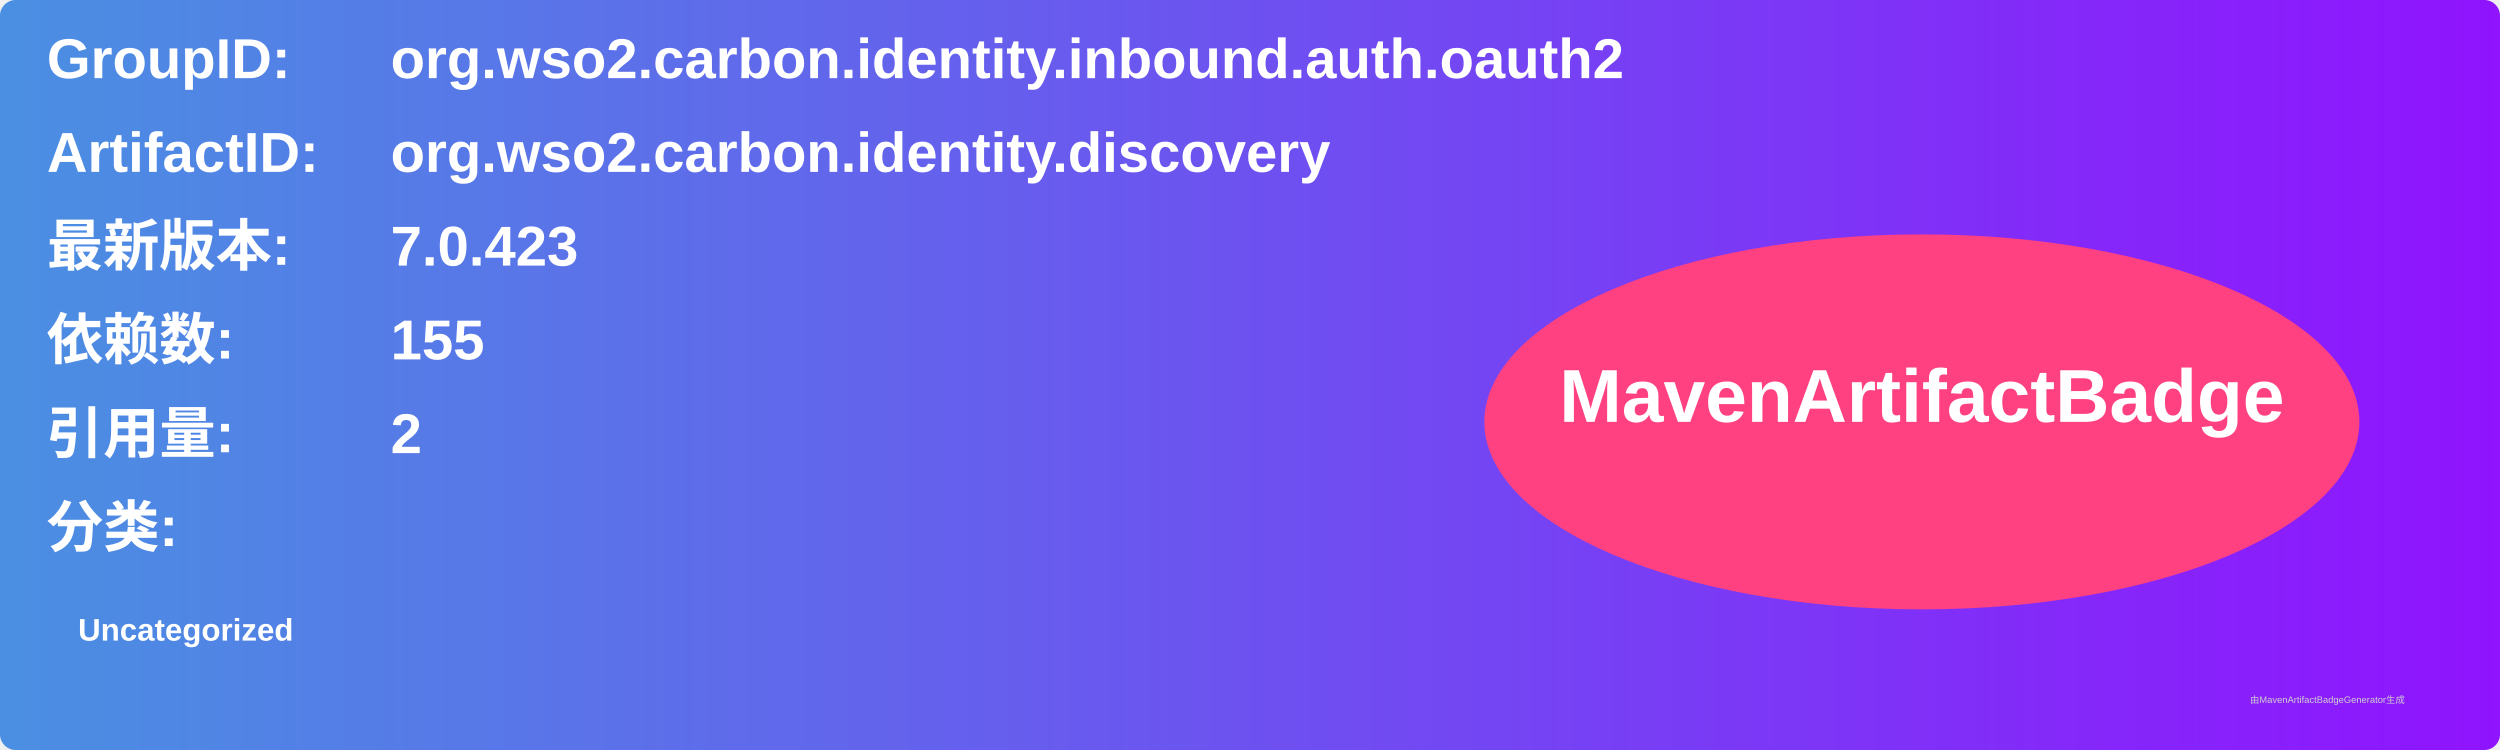
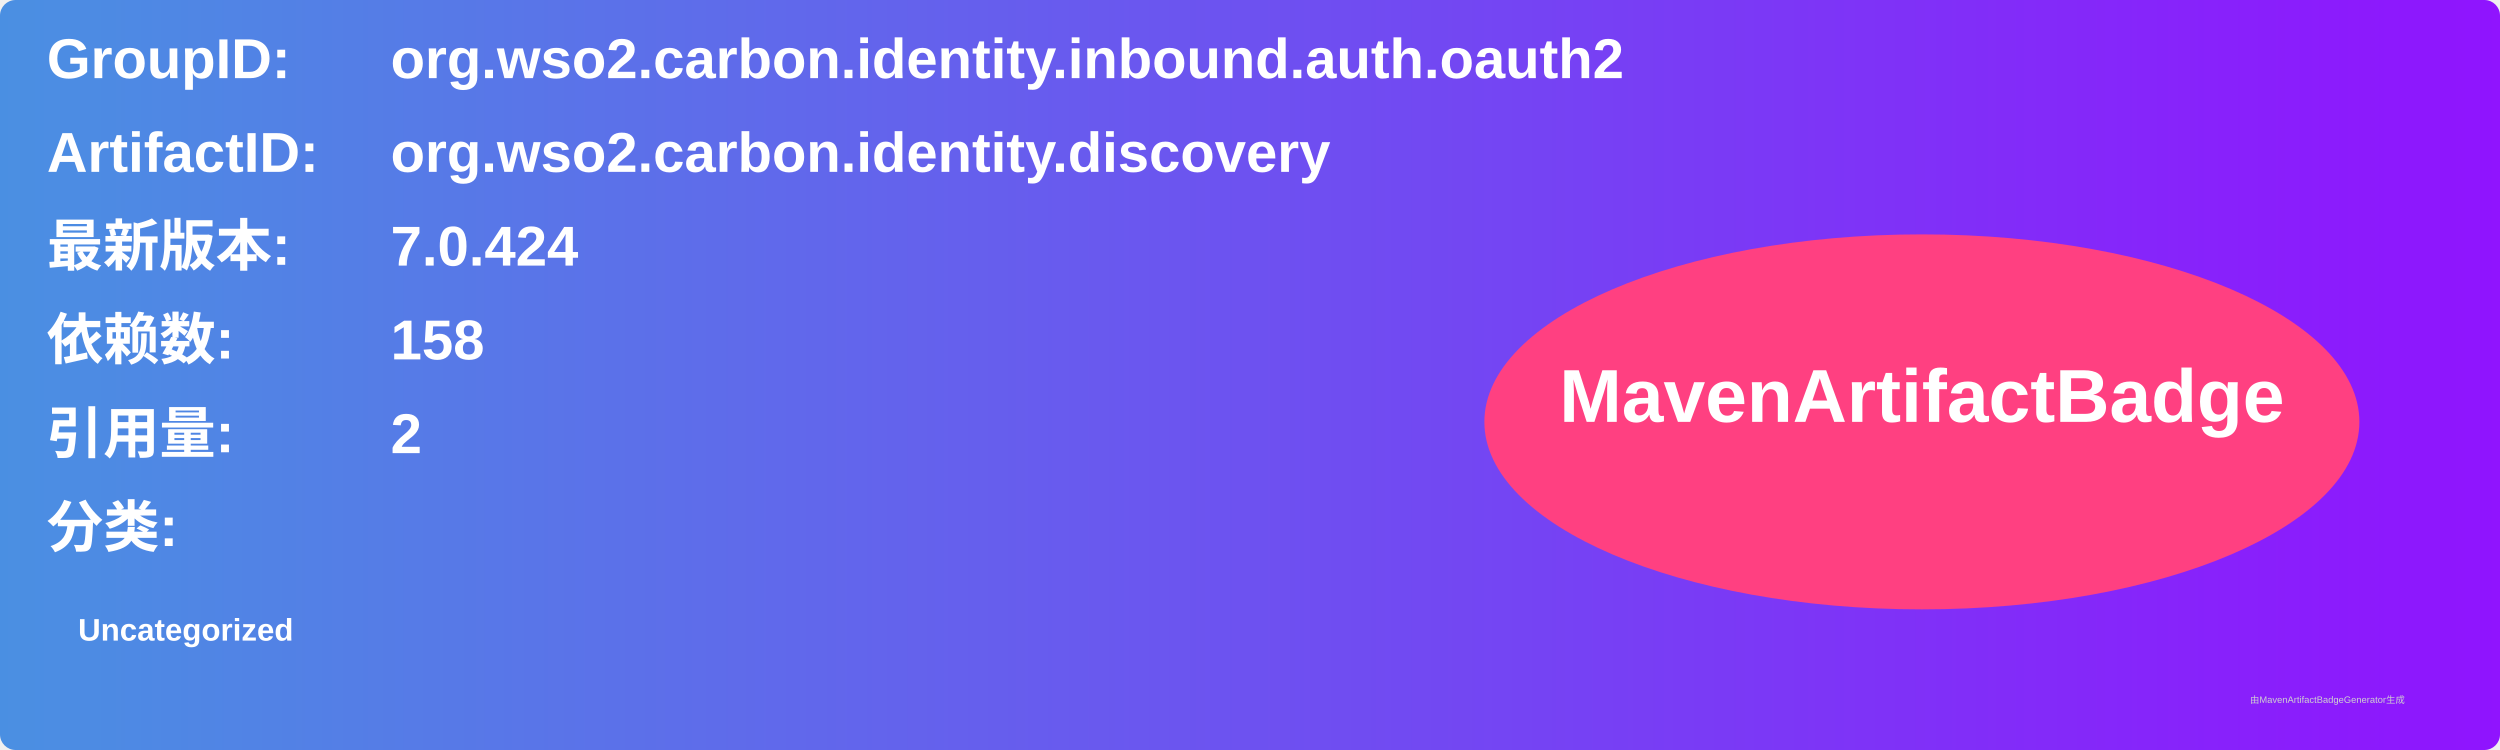
<svg xmlns="http://www.w3.org/2000/svg" width="800" height="240" viewBox="0 0 800 240">
  <linearGradient id="grad" x1="0%" y1="0%" x2="100%" y2="0%">
    <stop offset="0%" stop-color="#4a90e2" />
    <stop offset="100%" stop-color="#9013fe" />
  </linearGradient>
  <rect width="100%" height="100%" rx="5" ry="5" fill="url(#grad)" />
  <g transform="translate(15, 15)">
    <text x="0" y="10" font-family="Arial" font-size="18" fill="white" font-weight="bold" width="260">GroupID:</text>
    <text x="110" y="10" font-family="Arial" font-size="18" fill="white" font-weight="bold" width="460">org.wso2.carbon.identity.inbound.auth.oauth2</text>
    <text x="0" y="40" font-family="Arial" font-size="18" fill="white" font-weight="bold" width="260">ArtifactID:</text>
    <text x="110" y="40" font-family="Arial" font-size="18" fill="white" font-weight="bold" width="460">org.wso2.carbon.identity.discovery</text>
    <text x="0" y="70" font-family="Arial" font-size="18" fill="white" font-weight="bold">最新版本:</text>
    <text x="110" y="70" font-family="Arial" font-size="18" fill="white" font-weight="bold">
-       <tspan font-weight="bold">7.0.423</tspan>
+       <tspan font-weight="bold">7.0.424</tspan>
    </text>
    <text x="0" y="100" font-family="Arial" font-size="18" fill="white" font-weight="bold">依赖数: </text>
    <text x="110" y="100" font-family="Arial" font-size="18" fill="white">
-       <tspan font-weight="bold">155</tspan>
+       <tspan font-weight="bold">158</tspan>
    </text>
    <text x="0" y="130" font-family="Arial" font-size="18" fill="white" font-weight="bold">引用量: </text>
    <text x="110" y="130" font-family="Arial" font-size="18" fill="white">
      <tspan font-weight="bold">2</tspan>
    </text>
    <text x="0" y="160" font-family="Arial" font-size="18" fill="white" font-weight="bold">分类:</text>
    <text x="10" y="190" font-family="Arial" font-size="10" fill="white">
      <tspan font-weight="bold">Uncategorized</tspan>
    </text>
    <ellipse cx="600" cy="120" rx="140" ry="60" fill="#ff4081" />
    <text x="600" y="120" text-anchor="middle" font-family="Arial" font-size="24" fill="white" font-weight="bold">MavenArtifactBadge</text>
  </g>
  <text x="720" y="225" font-family="Arial" font-size="3" fill="#d0d0d0">由MavenArtifactBadgeGenerator生成</text>
</svg>
